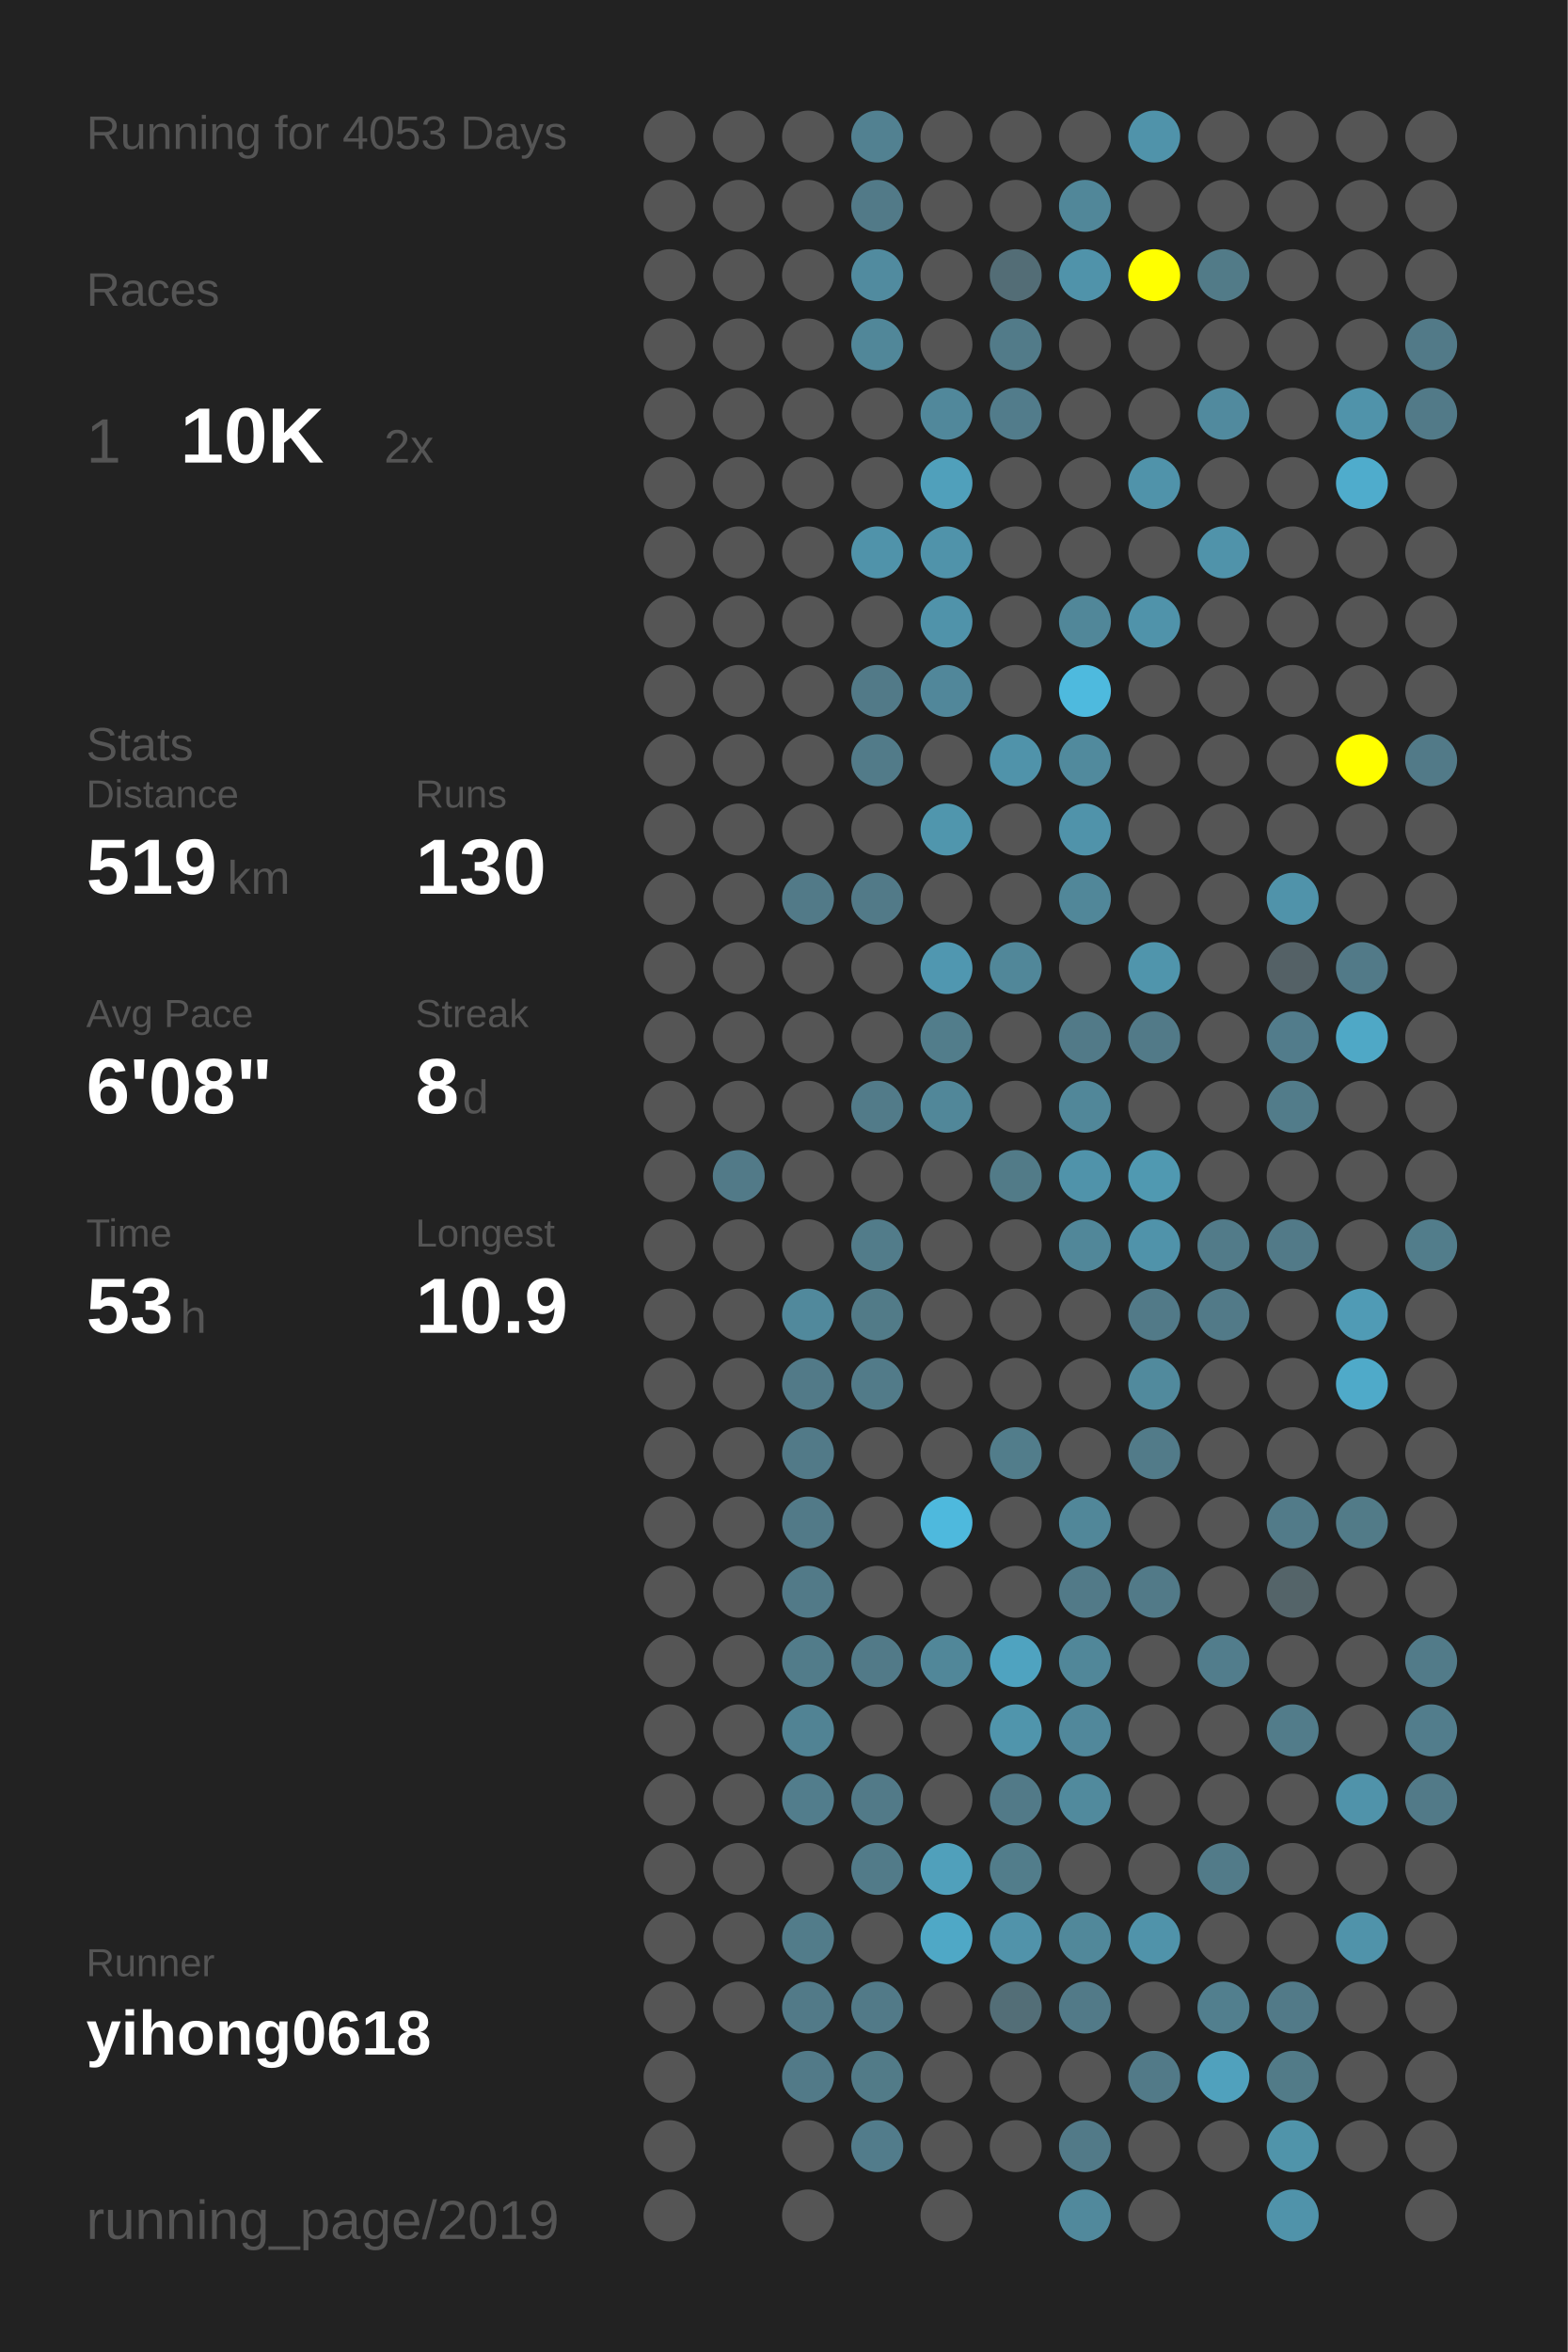
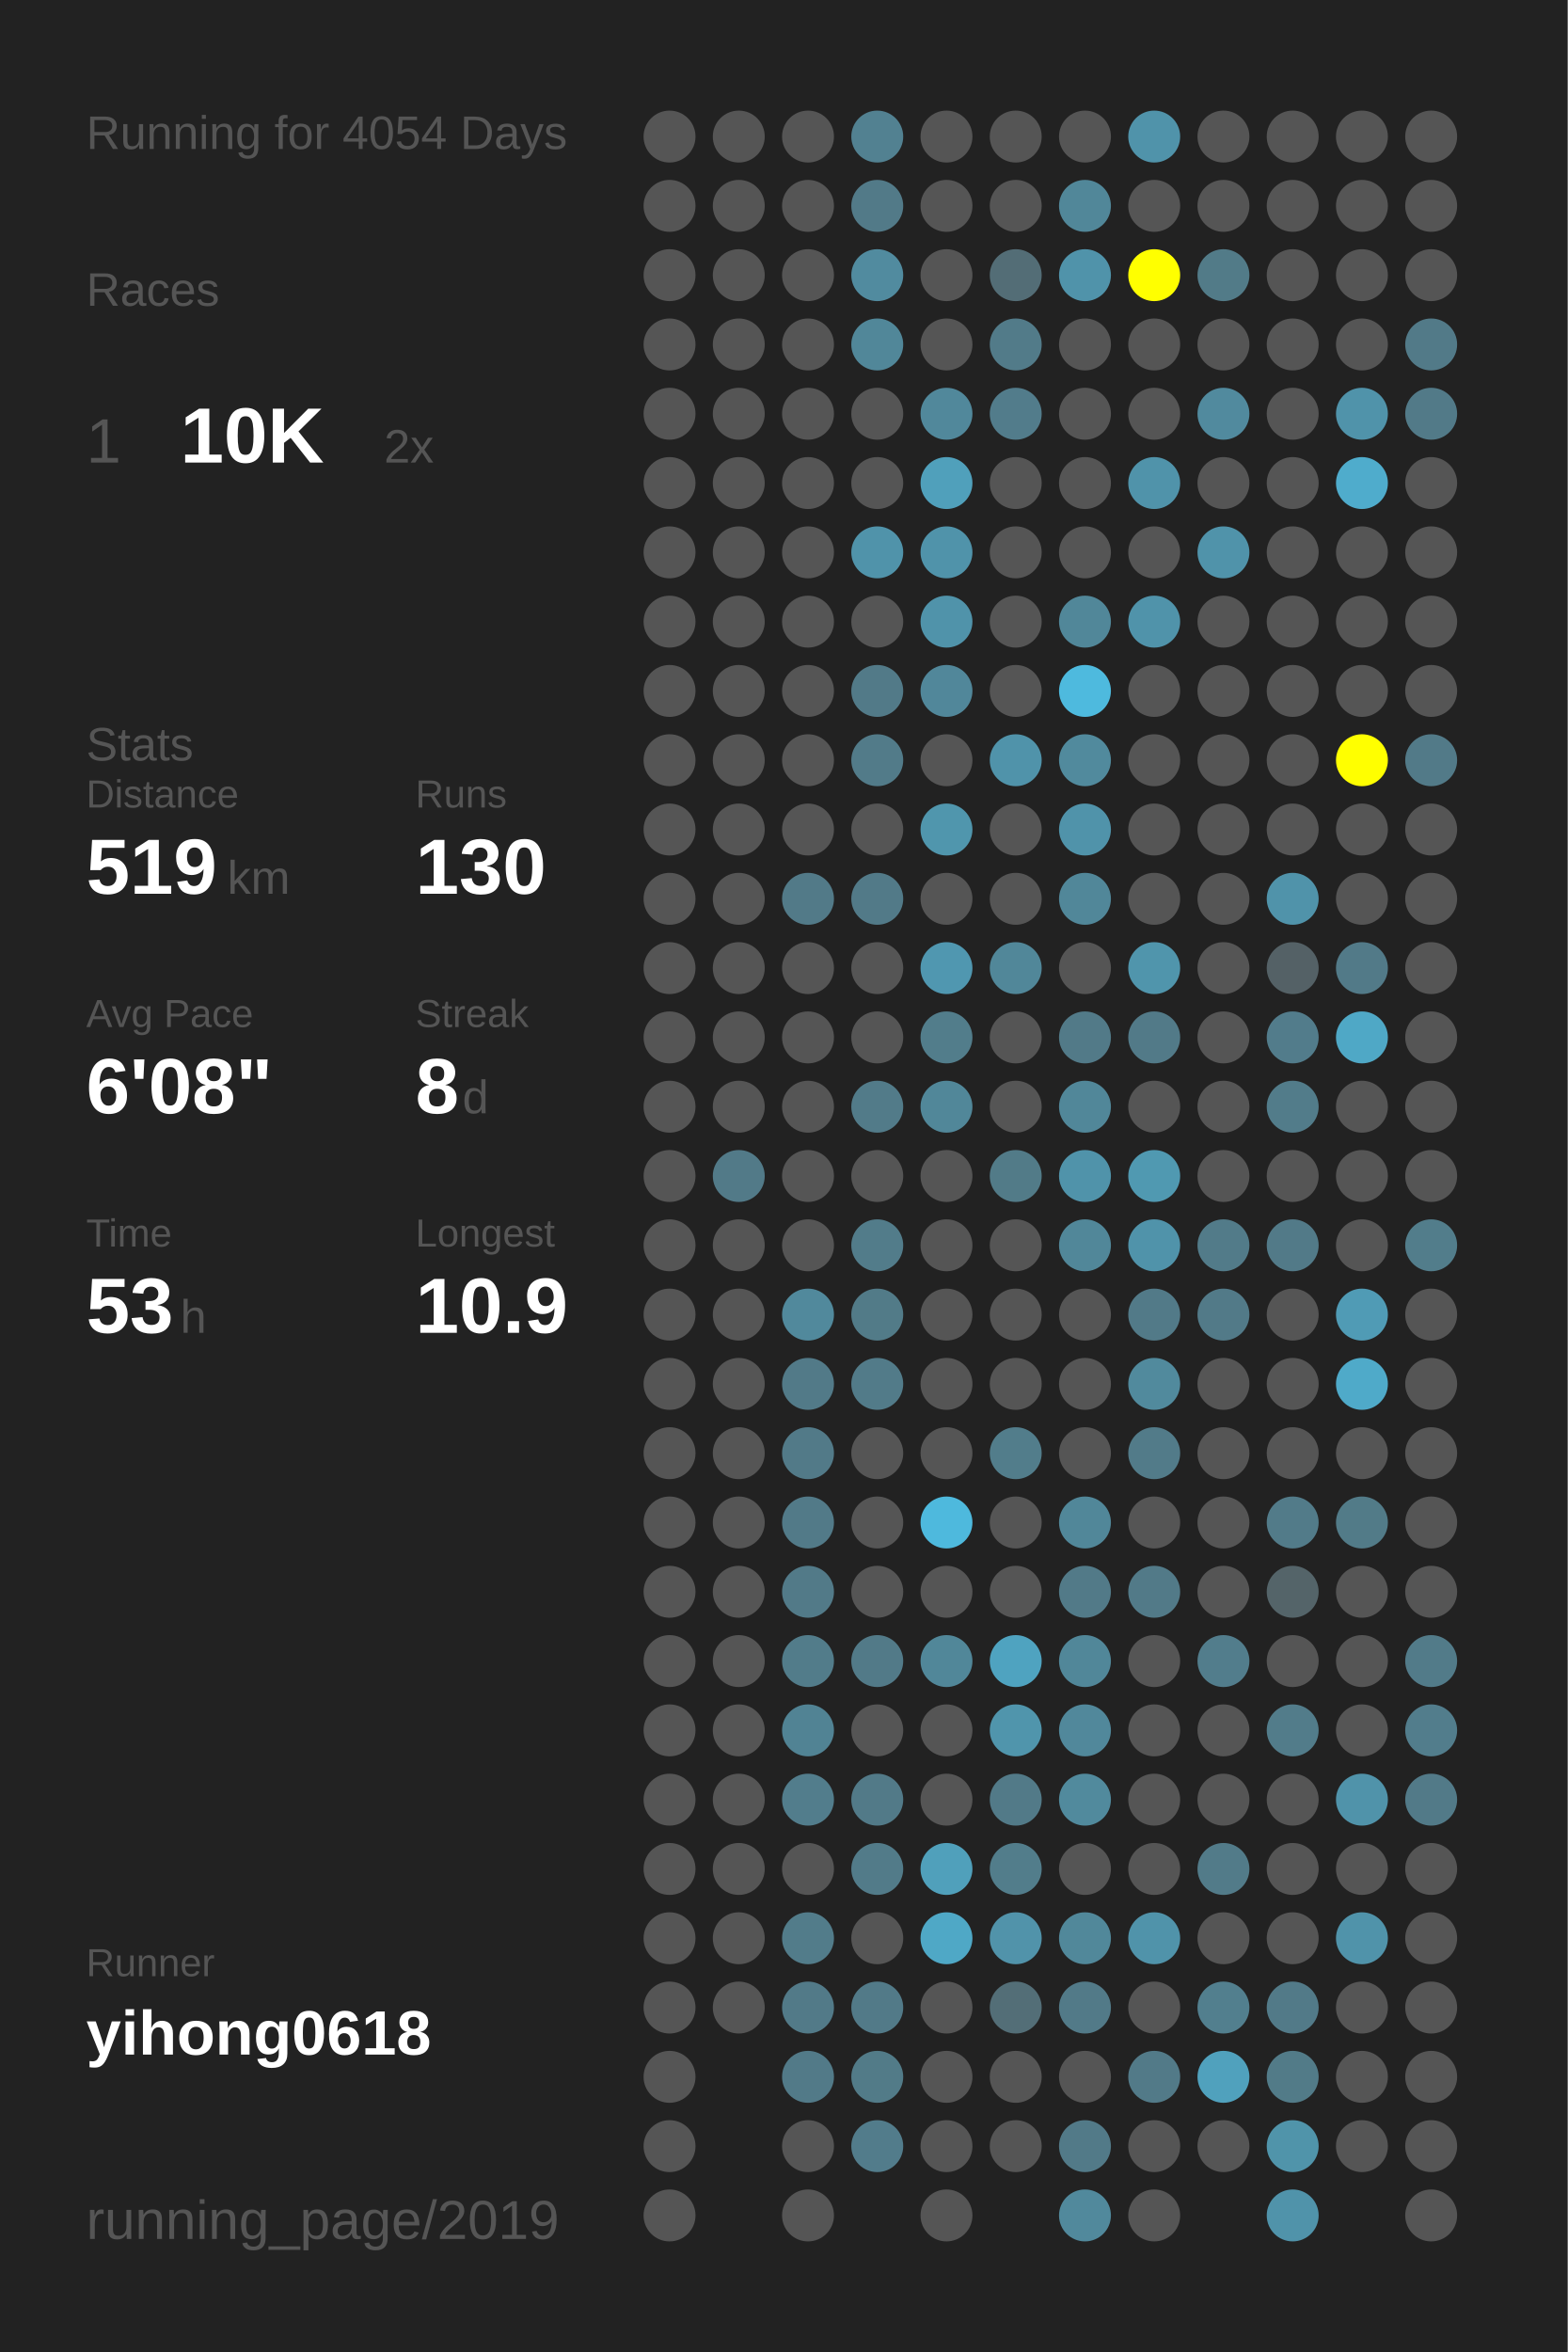
<svg xmlns="http://www.w3.org/2000/svg" baseProfile="full" height="300mm" version="1.1" viewBox="0,0,200,300" width="200mm">
  <defs />
  <rect fill="#222222" height="300" width="200" x="0" y="0" />
-   <text fill="#555555" style="font-size:6px; font-family:Arial;" x="11" y="19">Running for 4053 Days</text>
+   <text fill="#555555" style="font-size:6px; font-family:Arial;" x="11" y="19">Running for 4054 Days</text>
  <text fill="#555555" style="font-size:6px; font-family:Arial;" x="11" y="39">Races</text>
  <text fill="#555555" style="font-size:8px; font-family:Arial;" x="11" y="59">1</text>
  <text fill="#FFFFFF" style="font-size:10px; font-family:Arial; font-weight:bold;" x="23" y="59">10K</text>
  <text fill="#555555" style="font-size:6px; font-family:Arial;" x="49" y="59">2x</text>
  <text fill="#555555" style="font-size:6px; font-family:Arial;" x="11" y="97">Stats</text>
  <text fill="#555555" style="font-size:5px; font-family:Arial;" x="11" y="103">Distance</text>
  <text fill="#FFFFFF" style="font-size:10px; font-family:Arial; font-weight:bold;" x="11" y="114">519</text>
  <text fill="#555555" style="font-size:6px; font-family:Arial;" x="29" y="114">km</text>
  <text fill="#555555" style="font-size:5px; font-family:Arial;" x="53" y="103">Runs</text>
  <text fill="#FFFFFF" style="font-size:10px; font-family:Arial; font-weight:bold;" x="53" y="114">130</text>
  <text fill="#555555" style="font-size:5px; font-family:Arial;" x="11" y="131">Avg Pace</text>
  <text fill="#FFFFFF" style="font-size:10px; font-family:Arial; font-weight:bold;" x="11" y="142">6'08"</text>
  <text fill="#555555" style="font-size:5px; font-family:Arial;" x="53" y="131">Streak</text>
  <text fill="#FFFFFF" style="font-size:10px; font-family:Arial; font-weight:bold;" x="53" y="142">8</text>
  <text fill="#555555" style="font-size:6px; font-family:Arial;" x="59" y="142">d</text>
  <text fill="#555555" style="font-size:5px; font-family:Arial;" x="11" y="159">Time</text>
  <text fill="#FFFFFF" style="font-size:10px; font-family:Arial; font-weight:bold;" x="11" y="170">53</text>
  <text fill="#555555" style="font-size:6px; font-family:Arial;" x="23" y="170">h</text>
  <text fill="#555555" style="font-size:5px; font-family:Arial;" x="53" y="159">Longest</text>
  <text fill="#FFFFFF" style="font-size:10px; font-family:Arial; font-weight:bold;" x="53" y="170">10.9</text>
  <text fill="#555555" style="font-size:5px; font-family:Arial;" x="11" y="252.065">Runner</text>
  <text fill="#FFFFFF" style="font-size:8px; font-family:Arial; font-weight:bold;" x="11" y="262.065">yihong0618</text>
  <text fill="#555555" style="font-size:7px; font-family:Arial;" x="11" y="285.581">running_page/2019</text>
  <circle cx="85.417" cy="17.419" fill="#555555" r="3.312" />
  <circle cx="85.417" cy="26.258" fill="#555555" r="3.312" />
  <circle cx="85.417" cy="35.097" fill="#555555" r="3.312" />
  <circle cx="85.417" cy="43.935" fill="#555555" r="3.312" />
  <circle cx="85.417" cy="52.774" fill="#555555" r="3.312" />
  <circle cx="85.417" cy="61.613" fill="#555555" r="3.312" />
  <circle cx="85.417" cy="70.452" fill="#555555" r="3.312" />
  <circle cx="85.417" cy="79.29" fill="#555555" r="3.312" />
  <circle cx="85.417" cy="88.129" fill="#555555" r="3.312" />
  <circle cx="85.417" cy="96.968" fill="#555555" r="3.312" />
  <circle cx="85.417" cy="105.806" fill="#555555" r="3.312" />
  <circle cx="85.417" cy="114.645" fill="#555555" r="3.312" />
  <circle cx="85.417" cy="123.484" fill="#555555" r="3.312" />
  <circle cx="85.417" cy="132.323" fill="#555555" r="3.312" />
  <circle cx="85.417" cy="141.161" fill="#555555" r="3.312" />
  <circle cx="85.417" cy="150" fill="#555555" r="3.312" />
  <circle cx="85.417" cy="158.839" fill="#555555" r="3.312" />
  <circle cx="85.417" cy="167.677" fill="#555555" r="3.312" />
  <circle cx="85.417" cy="176.516" fill="#555555" r="3.312" />
  <circle cx="85.417" cy="185.355" fill="#555555" r="3.312" />
  <circle cx="85.417" cy="194.194" fill="#555555" r="3.312" />
  <circle cx="85.417" cy="203.032" fill="#555555" r="3.312" />
  <circle cx="85.417" cy="211.871" fill="#555555" r="3.312" />
  <circle cx="85.417" cy="220.71" fill="#555555" r="3.312" />
  <circle cx="85.417" cy="229.548" fill="#555555" r="3.312" />
  <circle cx="85.417" cy="238.387" fill="#555555" r="3.312" />
  <circle cx="85.417" cy="247.226" fill="#555555" r="3.312" />
  <circle cx="85.417" cy="256.065" fill="#555555" r="3.312" />
  <circle cx="85.417" cy="264.903" fill="#555555" r="3.312" />
  <circle cx="85.417" cy="273.742" fill="#555555" r="3.312" />
  <circle cx="85.417" cy="282.581" fill="#555555" r="3.312" />
  <circle cx="94.25" cy="17.419" fill="#555555" r="3.312" />
  <circle cx="94.25" cy="26.258" fill="#555555" r="3.312" />
  <circle cx="94.25" cy="35.097" fill="#555555" r="3.312" />
  <circle cx="94.25" cy="43.935" fill="#555555" r="3.312" />
  <circle cx="94.25" cy="52.774" fill="#555555" r="3.312" />
  <circle cx="94.25" cy="61.613" fill="#555555" r="3.312" />
  <circle cx="94.25" cy="70.452" fill="#555555" r="3.312" />
  <circle cx="94.25" cy="79.29" fill="#555555" r="3.312" />
  <circle cx="94.25" cy="88.129" fill="#555555" r="3.312" />
  <circle cx="94.25" cy="96.968" fill="#555555" r="3.312" />
  <circle cx="94.25" cy="105.806" fill="#555555" r="3.312" />
  <circle cx="94.25" cy="114.645" fill="#555555" r="3.312" />
  <circle cx="94.25" cy="123.484" fill="#555555" r="3.312" />
  <circle cx="94.25" cy="132.323" fill="#555555" r="3.312" />
  <circle cx="94.25" cy="141.161" fill="#555555" r="3.312" />
  <circle cx="94.25" cy="150" fill="#527a88" r="3.312" />
  <circle cx="94.25" cy="158.839" fill="#555555" r="3.312" />
  <circle cx="94.25" cy="167.677" fill="#555555" r="3.312" />
  <circle cx="94.25" cy="176.516" fill="#555555" r="3.312" />
  <circle cx="94.25" cy="185.355" fill="#555555" r="3.312" />
  <circle cx="94.25" cy="194.194" fill="#555555" r="3.312" />
  <circle cx="94.25" cy="203.032" fill="#555555" r="3.312" />
  <circle cx="94.25" cy="211.871" fill="#555555" r="3.312" />
  <circle cx="94.25" cy="220.71" fill="#555555" r="3.312" />
  <circle cx="94.25" cy="229.548" fill="#555555" r="3.312" />
  <circle cx="94.25" cy="238.387" fill="#555555" r="3.312" />
  <circle cx="94.25" cy="247.226" fill="#555555" r="3.312" />
  <circle cx="94.25" cy="256.065" fill="#555555" r="3.312" />
  <circle cx="103.083" cy="17.419" fill="#555555" r="3.312" />
  <circle cx="103.083" cy="26.258" fill="#555555" r="3.312" />
  <circle cx="103.083" cy="35.097" fill="#555555" r="3.312" />
  <circle cx="103.083" cy="43.935" fill="#555555" r="3.312" />
  <circle cx="103.083" cy="52.774" fill="#555555" r="3.312" />
  <circle cx="103.083" cy="61.613" fill="#555555" r="3.312" />
  <circle cx="103.083" cy="70.452" fill="#555555" r="3.312" />
  <circle cx="103.083" cy="79.29" fill="#555555" r="3.312" />
  <circle cx="103.083" cy="88.129" fill="#555555" r="3.312" />
  <circle cx="103.083" cy="96.968" fill="#555555" r="3.312" />
  <circle cx="103.083" cy="105.806" fill="#555555" r="3.312" />
  <circle cx="103.083" cy="114.645" fill="#527a88" r="3.312" />
  <circle cx="103.083" cy="123.484" fill="#555555" r="3.312" />
  <circle cx="103.083" cy="132.323" fill="#555555" r="3.312" />
  <circle cx="103.083" cy="141.161" fill="#555555" r="3.312" />
  <circle cx="103.083" cy="150" fill="#555555" r="3.312" />
  <circle cx="103.083" cy="158.839" fill="#555555" r="3.312" />
  <circle cx="103.083" cy="167.677" fill="#51899c" r="3.312" />
  <circle cx="103.083" cy="176.516" fill="#527a88" r="3.312" />
  <circle cx="103.083" cy="185.355" fill="#527a88" r="3.312" />
  <circle cx="103.083" cy="194.194" fill="#527a88" r="3.312" />
  <circle cx="103.083" cy="203.032" fill="#527a88" r="3.312" />
  <circle cx="103.083" cy="211.871" fill="#527c8a" r="3.312" />
  <circle cx="103.083" cy="220.71" fill="#518394" r="3.312" />
  <circle cx="103.083" cy="229.548" fill="#527d8c" r="3.312" />
  <circle cx="103.083" cy="238.387" fill="#555555" r="3.312" />
  <circle cx="103.083" cy="247.226" fill="#527c8a" r="3.312" />
  <circle cx="103.083" cy="256.065" fill="#527a88" r="3.312" />
  <circle cx="103.083" cy="264.903" fill="#527a88" r="3.312" />
  <circle cx="103.083" cy="273.742" fill="#555555" r="3.312" />
  <circle cx="103.083" cy="282.581" fill="#555555" r="3.312" />
  <circle cx="111.917" cy="17.419" fill="#528191" r="3.312" />
  <circle cx="111.917" cy="26.258" fill="#527a88" r="3.312" />
  <circle cx="111.917" cy="35.097" fill="#518b9f" r="3.312" />
  <circle cx="111.917" cy="43.935" fill="#518799" r="3.312" />
  <circle cx="111.917" cy="52.774" fill="#555555" r="3.312" />
  <circle cx="111.917" cy="61.613" fill="#555555" r="3.312" />
  <circle cx="111.917" cy="70.452" fill="#5093aa" r="3.312" />
  <circle cx="111.917" cy="79.29" fill="#555555" r="3.312" />
  <circle cx="111.917" cy="88.129" fill="#527a88" r="3.312" />
  <circle cx="111.917" cy="96.968" fill="#527b89" r="3.312" />
  <circle cx="111.917" cy="105.806" fill="#555555" r="3.312" />
  <circle cx="111.917" cy="114.645" fill="#527a88" r="3.312" />
  <circle cx="111.917" cy="123.484" fill="#555555" r="3.312" />
  <circle cx="111.917" cy="132.323" fill="#555555" r="3.312" />
  <circle cx="111.917" cy="141.161" fill="#527b89" r="3.312" />
  <circle cx="111.917" cy="150" fill="#555555" r="3.312" />
  <circle cx="111.917" cy="158.839" fill="#527c8a" r="3.312" />
  <circle cx="111.917" cy="167.677" fill="#527b88" r="3.312" />
  <circle cx="111.917" cy="176.516" fill="#527b89" r="3.312" />
  <circle cx="111.917" cy="185.355" fill="#555555" r="3.312" />
  <circle cx="111.917" cy="194.194" fill="#555555" r="3.312" />
  <circle cx="111.917" cy="203.032" fill="#555555" r="3.312" />
  <circle cx="111.917" cy="211.871" fill="#527a88" r="3.312" />
  <circle cx="111.917" cy="220.71" fill="#555555" r="3.312" />
  <circle cx="111.917" cy="229.548" fill="#527a88" r="3.312" />
  <circle cx="111.917" cy="238.387" fill="#527b89" r="3.312" />
  <circle cx="111.917" cy="247.226" fill="#555555" r="3.312" />
  <circle cx="111.917" cy="256.065" fill="#527a88" r="3.312" />
  <circle cx="111.917" cy="264.903" fill="#527b88" r="3.312" />
  <circle cx="111.917" cy="273.742" fill="#527c8b" r="3.312" />
  <circle cx="120.75" cy="17.419" fill="#555555" r="3.312" />
  <circle cx="120.75" cy="26.258" fill="#555555" r="3.312" />
  <circle cx="120.75" cy="35.097" fill="#555555" r="3.312" />
  <circle cx="120.75" cy="43.935" fill="#555555" r="3.312" />
  <circle cx="120.75" cy="52.774" fill="#51889b" r="3.312" />
  <circle cx="120.75" cy="61.613" fill="#50a0bb" r="3.312" />
  <circle cx="120.75" cy="70.452" fill="#5093aa" r="3.312" />
  <circle cx="120.75" cy="79.29" fill="#5093aa" r="3.312" />
  <circle cx="120.75" cy="88.129" fill="#51879a" r="3.312" />
  <circle cx="120.75" cy="96.968" fill="#555555" r="3.312" />
  <circle cx="120.75" cy="105.806" fill="#5096ad" r="3.312" />
  <circle cx="120.75" cy="114.645" fill="#555555" r="3.312" />
  <circle cx="120.75" cy="123.484" fill="#5097b0" r="3.312" />
  <circle cx="120.75" cy="132.323" fill="#527d8b" r="3.312" />
  <circle cx="120.75" cy="141.161" fill="#518799" r="3.312" />
  <circle cx="120.75" cy="150" fill="#555555" r="3.312" />
  <circle cx="120.75" cy="158.839" fill="#555555" r="3.312" />
  <circle cx="120.75" cy="167.677" fill="#555555" r="3.312" />
  <circle cx="120.75" cy="176.516" fill="#555555" r="3.312" />
  <circle cx="120.75" cy="185.355" fill="#555555" r="3.312" />
  <circle cx="120.75" cy="194.194" fill="#4eb9dd" r="3.312" />
  <circle cx="120.75" cy="203.032" fill="#555555" r="3.312" />
  <circle cx="120.75" cy="211.871" fill="#518799" r="3.312" />
  <circle cx="120.75" cy="220.71" fill="#555555" r="3.312" />
  <circle cx="120.75" cy="229.548" fill="#555555" r="3.312" />
  <circle cx="120.75" cy="238.387" fill="#50a0bb" r="3.312" />
  <circle cx="120.75" cy="247.226" fill="#4fa8c6" r="3.312" />
  <circle cx="120.75" cy="256.065" fill="#555555" r="3.312" />
  <circle cx="120.75" cy="264.903" fill="#555555" r="3.312" />
  <circle cx="120.75" cy="273.742" fill="#555555" r="3.312" />
  <circle cx="120.75" cy="282.581" fill="#555555" r="3.312" />
  <circle cx="129.583" cy="17.419" fill="#555555" r="3.312" />
  <circle cx="129.583" cy="26.258" fill="#555555" r="3.312" />
  <circle cx="129.583" cy="35.097" fill="#536d76" r="3.312" />
  <circle cx="129.583" cy="43.935" fill="#527b89" r="3.312" />
  <circle cx="129.583" cy="52.774" fill="#527c8b" r="3.312" />
  <circle cx="129.583" cy="61.613" fill="#555555" r="3.312" />
  <circle cx="129.583" cy="70.452" fill="#555555" r="3.312" />
  <circle cx="129.583" cy="79.29" fill="#555555" r="3.312" />
  <circle cx="129.583" cy="88.129" fill="#555555" r="3.312" />
  <circle cx="129.583" cy="96.968" fill="#5093aa" r="3.312" />
  <circle cx="129.583" cy="105.806" fill="#555555" r="3.312" />
  <circle cx="129.583" cy="114.645" fill="#555555" r="3.312" />
  <circle cx="129.583" cy="123.484" fill="#518799" r="3.312" />
  <circle cx="129.583" cy="132.323" fill="#555555" r="3.312" />
  <circle cx="129.583" cy="141.161" fill="#555555" r="3.312" />
  <circle cx="129.583" cy="150" fill="#527b88" r="3.312" />
  <circle cx="129.583" cy="158.839" fill="#555555" r="3.312" />
  <circle cx="129.583" cy="167.677" fill="#555555" r="3.312" />
  <circle cx="129.583" cy="176.516" fill="#555555" r="3.312" />
  <circle cx="129.583" cy="185.355" fill="#527d8b" r="3.312" />
  <circle cx="129.583" cy="194.194" fill="#555555" r="3.312" />
  <circle cx="129.583" cy="203.032" fill="#555555" r="3.312" />
  <circle cx="129.583" cy="211.871" fill="#4fa3c0" r="3.312" />
  <circle cx="129.583" cy="220.71" fill="#5095ac" r="3.312" />
  <circle cx="129.583" cy="229.548" fill="#527a88" r="3.312" />
  <circle cx="129.583" cy="238.387" fill="#527d8b" r="3.312" />
  <circle cx="129.583" cy="247.226" fill="#5193aa" r="3.312" />
  <circle cx="129.583" cy="256.065" fill="#536e77" r="3.312" />
  <circle cx="129.583" cy="264.903" fill="#555555" r="3.312" />
  <circle cx="129.583" cy="273.742" fill="#555555" r="3.312" />
  <circle cx="138.417" cy="17.419" fill="#555555" r="3.312" />
  <circle cx="138.417" cy="26.258" fill="#518799" r="3.312" />
  <circle cx="138.417" cy="35.097" fill="#5093aa" r="3.312" />
  <circle cx="138.417" cy="43.935" fill="#555555" r="3.312" />
  <circle cx="138.417" cy="52.774" fill="#555555" r="3.312" />
  <circle cx="138.417" cy="61.613" fill="#555555" r="3.312" />
  <circle cx="138.417" cy="70.452" fill="#555555" r="3.312" />
  <circle cx="138.417" cy="79.29" fill="#518799" r="3.312" />
  <circle cx="138.417" cy="88.129" fill="#4ebade" r="3.312" />
  <circle cx="138.417" cy="96.968" fill="#518a9d" r="3.312" />
  <circle cx="138.417" cy="105.806" fill="#5093aa" r="3.312" />
  <circle cx="138.417" cy="114.645" fill="#518799" r="3.312" />
  <circle cx="138.417" cy="123.484" fill="#555555" r="3.312" />
  <circle cx="138.417" cy="132.323" fill="#527a88" r="3.312" />
  <circle cx="138.417" cy="141.161" fill="#518799" r="3.312" />
  <circle cx="138.417" cy="150" fill="#5093aa" r="3.312" />
  <circle cx="138.417" cy="158.839" fill="#518799" r="3.312" />
  <circle cx="138.417" cy="167.677" fill="#555555" r="3.312" />
  <circle cx="138.417" cy="176.516" fill="#555555" r="3.312" />
  <circle cx="138.417" cy="185.355" fill="#555555" r="3.312" />
  <circle cx="138.417" cy="194.194" fill="#518799" r="3.312" />
  <circle cx="138.417" cy="203.032" fill="#527a88" r="3.312" />
  <circle cx="138.417" cy="211.871" fill="#518799" r="3.312" />
  <circle cx="138.417" cy="220.71" fill="#51889b" r="3.312" />
  <circle cx="138.417" cy="229.548" fill="#518a9d" r="3.312" />
  <circle cx="138.417" cy="238.387" fill="#555555" r="3.312" />
  <circle cx="138.417" cy="247.226" fill="#51889a" r="3.312" />
  <circle cx="138.417" cy="256.065" fill="#527a88" r="3.312" />
  <circle cx="138.417" cy="264.903" fill="#555555" r="3.312" />
  <circle cx="138.417" cy="273.742" fill="#527a88" r="3.312" />
  <circle cx="138.417" cy="282.581" fill="#51899c" r="3.312" />
  <circle cx="147.25" cy="17.419" fill="#5093aa" r="3.312" />
  <circle cx="147.25" cy="26.258" fill="#555555" r="3.312" />
  <circle cx="147.25" cy="35.097" fill="#FFFF00" r="3.312" />
  <circle cx="147.25" cy="43.935" fill="#555555" r="3.312" />
  <circle cx="147.25" cy="52.774" fill="#555555" r="3.312" />
  <circle cx="147.25" cy="61.613" fill="#5093aa" r="3.312" />
  <circle cx="147.25" cy="70.452" fill="#555555" r="3.312" />
  <circle cx="147.25" cy="79.29" fill="#5093aa" r="3.312" />
  <circle cx="147.25" cy="88.129" fill="#555555" r="3.312" />
  <circle cx="147.25" cy="96.968" fill="#555555" r="3.312" />
  <circle cx="147.25" cy="105.806" fill="#555555" r="3.312" />
  <circle cx="147.25" cy="114.645" fill="#555555" r="3.312" />
  <circle cx="147.25" cy="123.484" fill="#5095ac" r="3.312" />
  <circle cx="147.25" cy="132.323" fill="#527a88" r="3.312" />
  <circle cx="147.25" cy="141.161" fill="#555555" r="3.312" />
  <circle cx="147.25" cy="150" fill="#5099b1" r="3.312" />
  <circle cx="147.25" cy="158.839" fill="#5093aa" r="3.312" />
  <circle cx="147.25" cy="167.677" fill="#527a88" r="3.312" />
  <circle cx="147.25" cy="176.516" fill="#518a9d" r="3.312" />
  <circle cx="147.25" cy="185.355" fill="#527b89" r="3.312" />
  <circle cx="147.25" cy="194.194" fill="#555555" r="3.312" />
  <circle cx="147.25" cy="203.032" fill="#527a88" r="3.312" />
  <circle cx="147.25" cy="211.871" fill="#555555" r="3.312" />
  <circle cx="147.25" cy="220.71" fill="#555555" r="3.312" />
  <circle cx="147.25" cy="229.548" fill="#555555" r="3.312" />
  <circle cx="147.25" cy="238.387" fill="#555555" r="3.312" />
  <circle cx="147.25" cy="247.226" fill="#5093aa" r="3.312" />
  <circle cx="147.25" cy="256.065" fill="#555555" r="3.312" />
  <circle cx="147.25" cy="264.903" fill="#527a88" r="3.312" />
  <circle cx="147.25" cy="273.742" fill="#555555" r="3.312" />
  <circle cx="147.25" cy="282.581" fill="#555555" r="3.312" />
  <circle cx="156.083" cy="17.419" fill="#555555" r="3.312" />
  <circle cx="156.083" cy="26.258" fill="#555555" r="3.312" />
  <circle cx="156.083" cy="35.097" fill="#527b88" r="3.312" />
  <circle cx="156.083" cy="43.935" fill="#555555" r="3.312" />
  <circle cx="156.083" cy="52.774" fill="#518a9e" r="3.312" />
  <circle cx="156.083" cy="61.613" fill="#555555" r="3.312" />
  <circle cx="156.083" cy="70.452" fill="#5093aa" r="3.312" />
  <circle cx="156.083" cy="79.29" fill="#555555" r="3.312" />
  <circle cx="156.083" cy="88.129" fill="#555555" r="3.312" />
  <circle cx="156.083" cy="96.968" fill="#555555" r="3.312" />
  <circle cx="156.083" cy="105.806" fill="#555555" r="3.312" />
  <circle cx="156.083" cy="114.645" fill="#555555" r="3.312" />
  <circle cx="156.083" cy="123.484" fill="#555555" r="3.312" />
  <circle cx="156.083" cy="132.323" fill="#555555" r="3.312" />
  <circle cx="156.083" cy="141.161" fill="#555555" r="3.312" />
  <circle cx="156.083" cy="150" fill="#555555" r="3.312" />
  <circle cx="156.083" cy="158.839" fill="#527b89" r="3.312" />
  <circle cx="156.083" cy="167.677" fill="#527a88" r="3.312" />
  <circle cx="156.083" cy="176.516" fill="#555555" r="3.312" />
  <circle cx="156.083" cy="185.355" fill="#555555" r="3.312" />
  <circle cx="156.083" cy="194.194" fill="#555555" r="3.312" />
  <circle cx="156.083" cy="203.032" fill="#555555" r="3.312" />
  <circle cx="156.083" cy="211.871" fill="#527d8c" r="3.312" />
  <circle cx="156.083" cy="220.71" fill="#555555" r="3.312" />
  <circle cx="156.083" cy="229.548" fill="#555555" r="3.312" />
  <circle cx="156.083" cy="238.387" fill="#527b89" r="3.312" />
  <circle cx="156.083" cy="247.226" fill="#555555" r="3.312" />
  <circle cx="156.083" cy="256.065" fill="#527f8e" r="3.312" />
  <circle cx="156.083" cy="264.903" fill="#50a1bd" r="3.312" />
  <circle cx="156.083" cy="273.742" fill="#555555" r="3.312" />
  <circle cx="164.917" cy="17.419" fill="#555555" r="3.312" />
  <circle cx="164.917" cy="26.258" fill="#555555" r="3.312" />
  <circle cx="164.917" cy="35.097" fill="#555555" r="3.312" />
  <circle cx="164.917" cy="43.935" fill="#555555" r="3.312" />
  <circle cx="164.917" cy="52.774" fill="#555555" r="3.312" />
  <circle cx="164.917" cy="61.613" fill="#555555" r="3.312" />
  <circle cx="164.917" cy="70.452" fill="#555555" r="3.312" />
  <circle cx="164.917" cy="79.29" fill="#555555" r="3.312" />
  <circle cx="164.917" cy="88.129" fill="#555555" r="3.312" />
  <circle cx="164.917" cy="96.968" fill="#555555" r="3.312" />
  <circle cx="164.917" cy="105.806" fill="#555555" r="3.312" />
  <circle cx="164.917" cy="114.645" fill="#5093aa" r="3.312" />
  <circle cx="164.917" cy="123.484" fill="#546166" r="3.312" />
  <circle cx="164.917" cy="132.323" fill="#527c8b" r="3.312" />
  <circle cx="164.917" cy="141.161" fill="#527c8a" r="3.312" />
  <circle cx="164.917" cy="150" fill="#555555" r="3.312" />
  <circle cx="164.917" cy="158.839" fill="#527a88" r="3.312" />
  <circle cx="164.917" cy="167.677" fill="#555555" r="3.312" />
  <circle cx="164.917" cy="176.516" fill="#555555" r="3.312" />
  <circle cx="164.917" cy="185.355" fill="#555555" r="3.312" />
  <circle cx="164.917" cy="194.194" fill="#527b89" r="3.312" />
  <circle cx="164.917" cy="203.032" fill="#546469" r="3.312" />
  <circle cx="164.917" cy="211.871" fill="#555555" r="3.312" />
  <circle cx="164.917" cy="220.71" fill="#527c8a" r="3.312" />
  <circle cx="164.917" cy="229.548" fill="#555555" r="3.312" />
  <circle cx="164.917" cy="238.387" fill="#555555" r="3.312" />
  <circle cx="164.917" cy="247.226" fill="#555555" r="3.312" />
  <circle cx="164.917" cy="256.065" fill="#527a88" r="3.312" />
  <circle cx="164.917" cy="264.903" fill="#527b88" r="3.312" />
  <circle cx="164.917" cy="273.742" fill="#5094aa" r="3.312" />
  <circle cx="164.917" cy="282.581" fill="#5093aa" r="3.312" />
  <circle cx="173.75" cy="17.419" fill="#555555" r="3.312" />
  <circle cx="173.75" cy="26.258" fill="#555555" r="3.312" />
  <circle cx="173.75" cy="35.097" fill="#555555" r="3.312" />
  <circle cx="173.75" cy="43.935" fill="#555555" r="3.312" />
  <circle cx="173.75" cy="52.774" fill="#5093aa" r="3.312" />
  <circle cx="173.75" cy="61.613" fill="#4faccc" r="3.312" />
  <circle cx="173.75" cy="70.452" fill="#555555" r="3.312" />
  <circle cx="173.75" cy="79.29" fill="#555555" r="3.312" />
  <circle cx="173.75" cy="88.129" fill="#555555" r="3.312" />
  <circle cx="173.75" cy="96.968" fill="#FFFF00" r="3.312" />
  <circle cx="173.75" cy="105.806" fill="#555555" r="3.312" />
  <circle cx="173.75" cy="114.645" fill="#555555" r="3.312" />
  <circle cx="173.75" cy="123.484" fill="#527a88" r="3.312" />
  <circle cx="173.75" cy="132.323" fill="#4fa8c6" r="3.312" />
  <circle cx="173.75" cy="141.161" fill="#555555" r="3.312" />
  <circle cx="173.75" cy="150" fill="#555555" r="3.312" />
  <circle cx="173.75" cy="158.839" fill="#555555" r="3.312" />
  <circle cx="173.75" cy="167.677" fill="#509bb5" r="3.312" />
  <circle cx="173.75" cy="176.516" fill="#4faac9" r="3.312" />
  <circle cx="173.75" cy="185.355" fill="#555555" r="3.312" />
  <circle cx="173.75" cy="194.194" fill="#527b88" r="3.312" />
  <circle cx="173.75" cy="203.032" fill="#555555" r="3.312" />
  <circle cx="173.75" cy="211.871" fill="#555555" r="3.312" />
  <circle cx="173.75" cy="220.71" fill="#555555" r="3.312" />
  <circle cx="173.75" cy="229.548" fill="#5093aa" r="3.312" />
  <circle cx="173.75" cy="238.387" fill="#555555" r="3.312" />
  <circle cx="173.75" cy="247.226" fill="#5093aa" r="3.312" />
  <circle cx="173.75" cy="256.065" fill="#555555" r="3.312" />
  <circle cx="173.75" cy="264.903" fill="#555555" r="3.312" />
  <circle cx="173.75" cy="273.742" fill="#555555" r="3.312" />
  <circle cx="182.583" cy="17.419" fill="#555555" r="3.312" />
  <circle cx="182.583" cy="26.258" fill="#555555" r="3.312" />
  <circle cx="182.583" cy="35.097" fill="#555555" r="3.312" />
  <circle cx="182.583" cy="43.935" fill="#527a88" r="3.312" />
  <circle cx="182.583" cy="52.774" fill="#527a88" r="3.312" />
  <circle cx="182.583" cy="61.613" fill="#555555" r="3.312" />
  <circle cx="182.583" cy="70.452" fill="#555555" r="3.312" />
  <circle cx="182.583" cy="79.29" fill="#555555" r="3.312" />
  <circle cx="182.583" cy="88.129" fill="#555555" r="3.312" />
  <circle cx="182.583" cy="96.968" fill="#527a88" r="3.312" />
  <circle cx="182.583" cy="105.806" fill="#555555" r="3.312" />
  <circle cx="182.583" cy="114.645" fill="#555555" r="3.312" />
  <circle cx="182.583" cy="123.484" fill="#555555" r="3.312" />
  <circle cx="182.583" cy="132.323" fill="#555555" r="3.312" />
  <circle cx="182.583" cy="141.161" fill="#555555" r="3.312" />
  <circle cx="182.583" cy="150" fill="#555555" r="3.312" />
  <circle cx="182.583" cy="158.839" fill="#527d8b" r="3.312" />
  <circle cx="182.583" cy="167.677" fill="#555555" r="3.312" />
  <circle cx="182.583" cy="176.516" fill="#555555" r="3.312" />
  <circle cx="182.583" cy="185.355" fill="#555555" r="3.312" />
  <circle cx="182.583" cy="194.194" fill="#555555" r="3.312" />
  <circle cx="182.583" cy="203.032" fill="#555555" r="3.312" />
  <circle cx="182.583" cy="211.871" fill="#527b89" r="3.312" />
  <circle cx="182.583" cy="220.71" fill="#527d8c" r="3.312" />
  <circle cx="182.583" cy="229.548" fill="#527a88" r="3.312" />
  <circle cx="182.583" cy="238.387" fill="#555555" r="3.312" />
  <circle cx="182.583" cy="247.226" fill="#555555" r="3.312" />
  <circle cx="182.583" cy="256.065" fill="#555555" r="3.312" />
  <circle cx="182.583" cy="264.903" fill="#555555" r="3.312" />
  <circle cx="182.583" cy="273.742" fill="#555555" r="3.312" />
  <circle cx="182.583" cy="282.581" fill="#555555" r="3.312" />
</svg>
